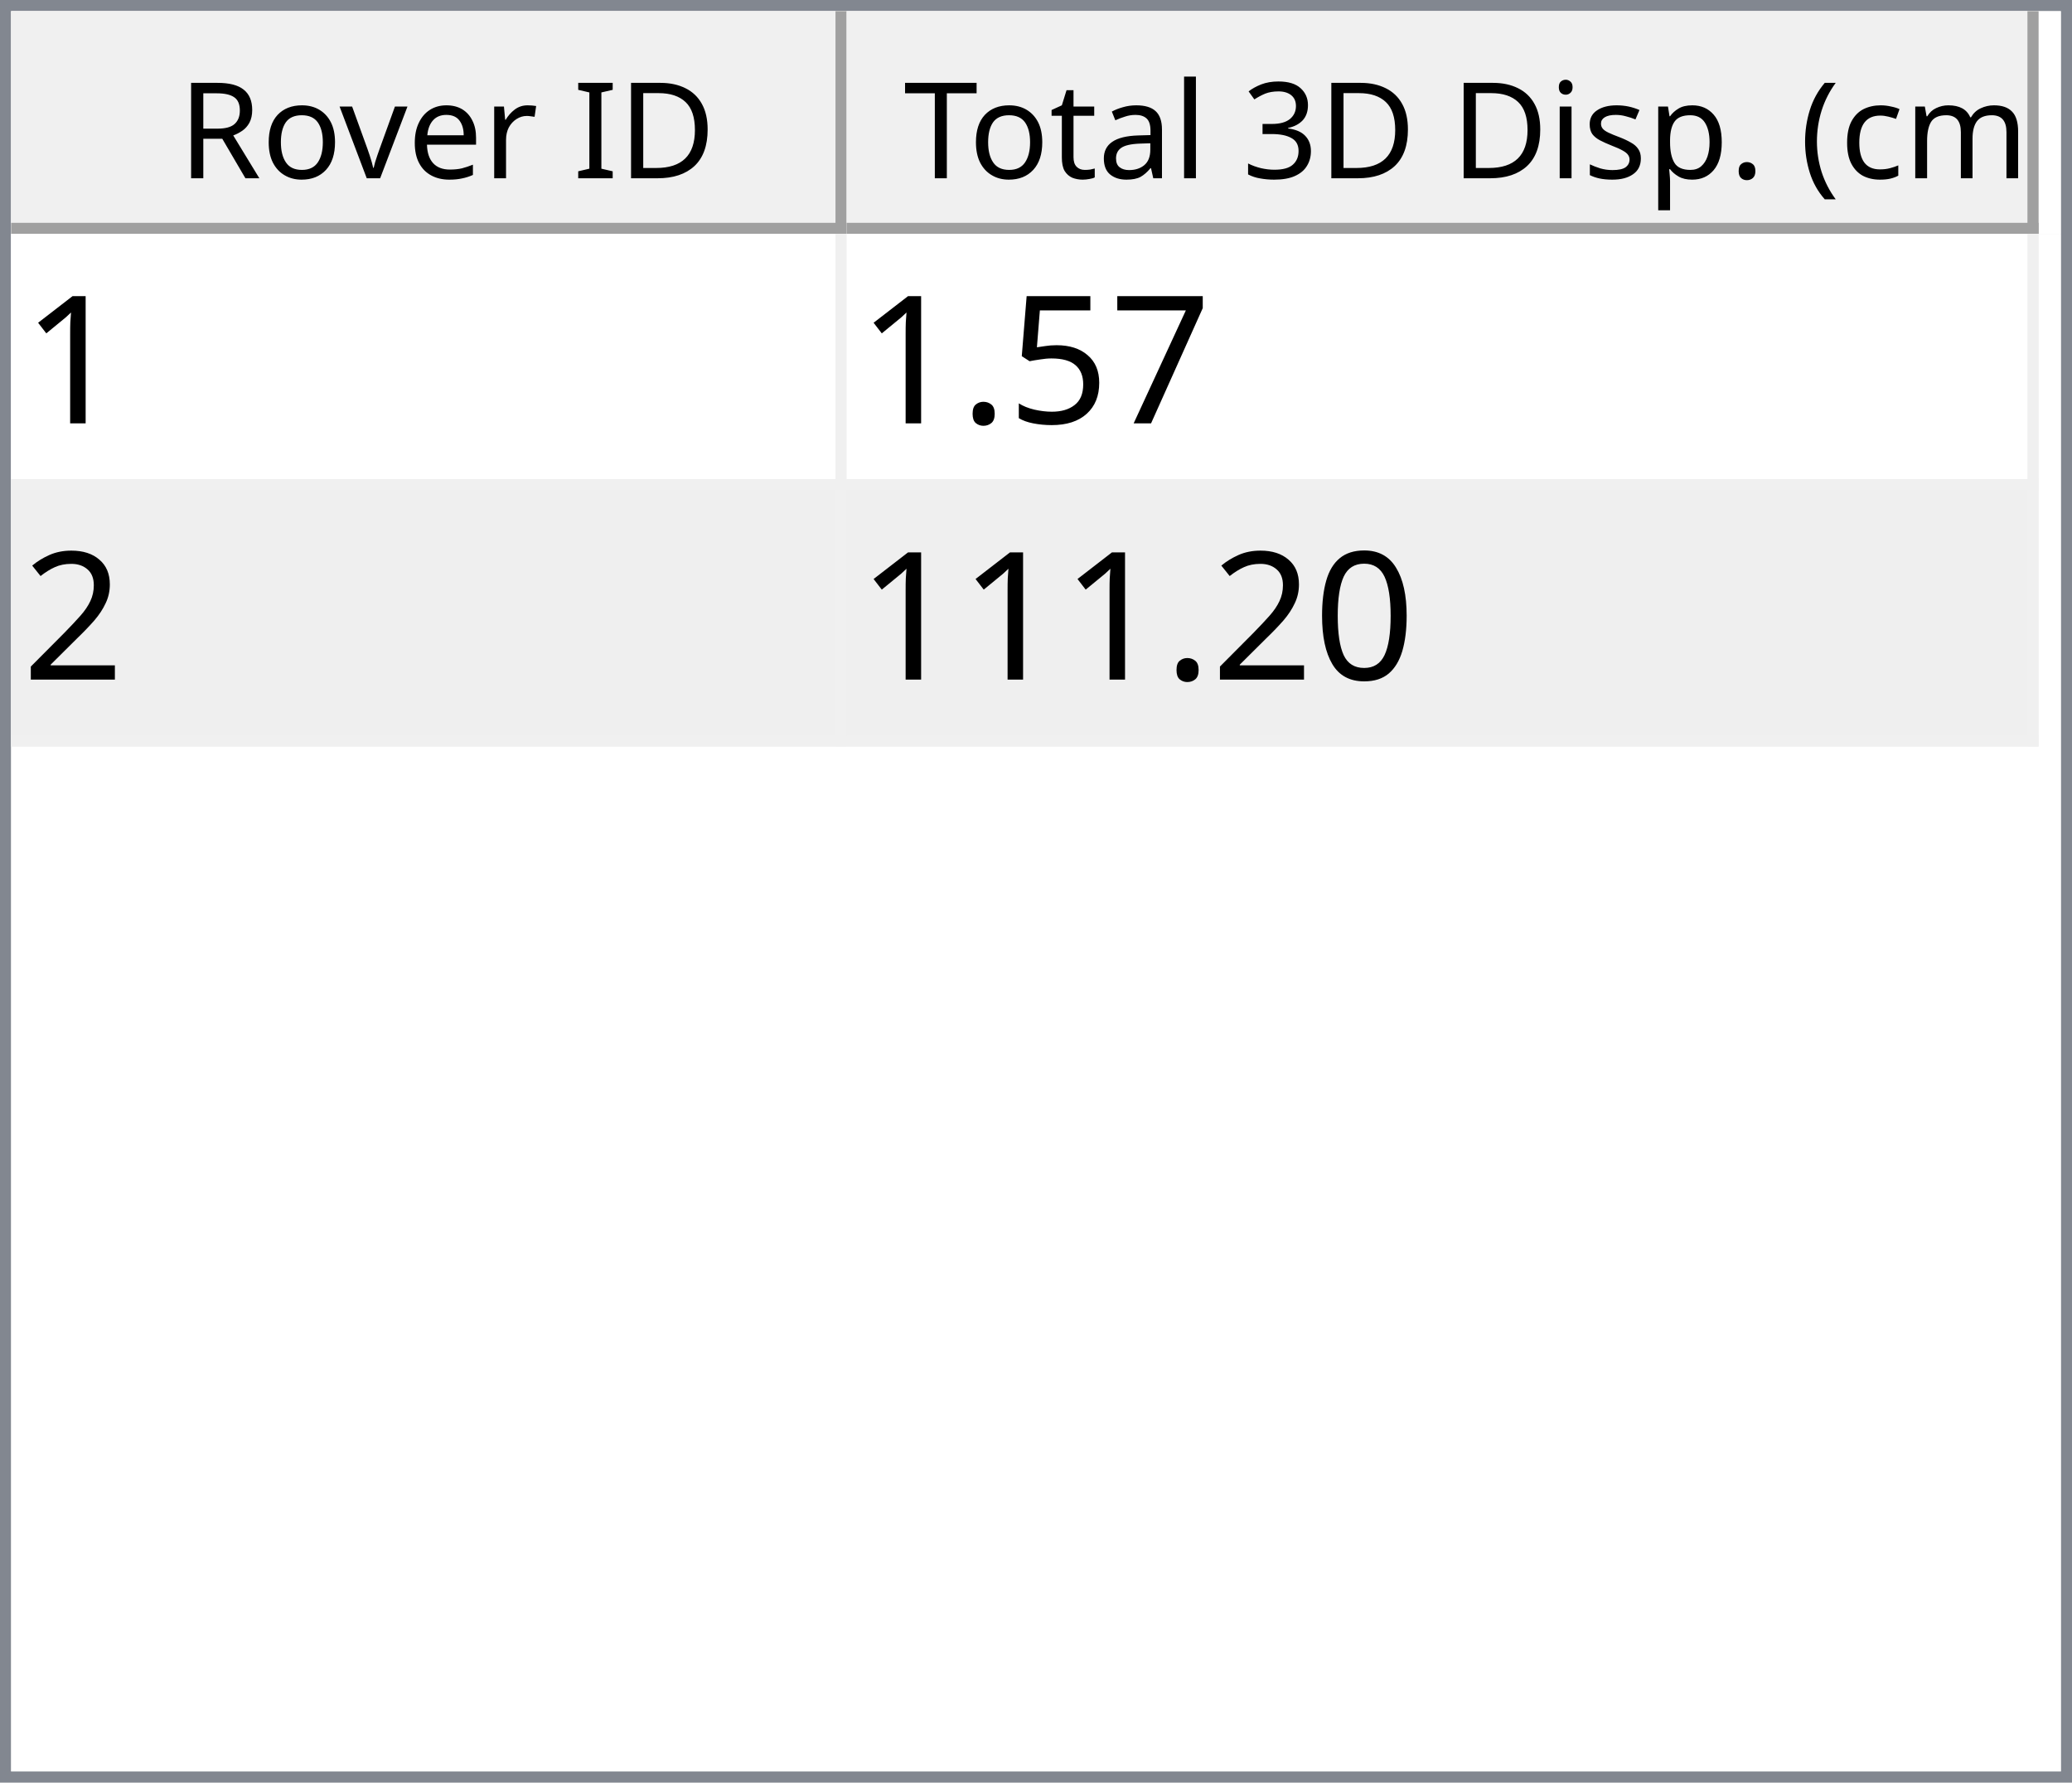
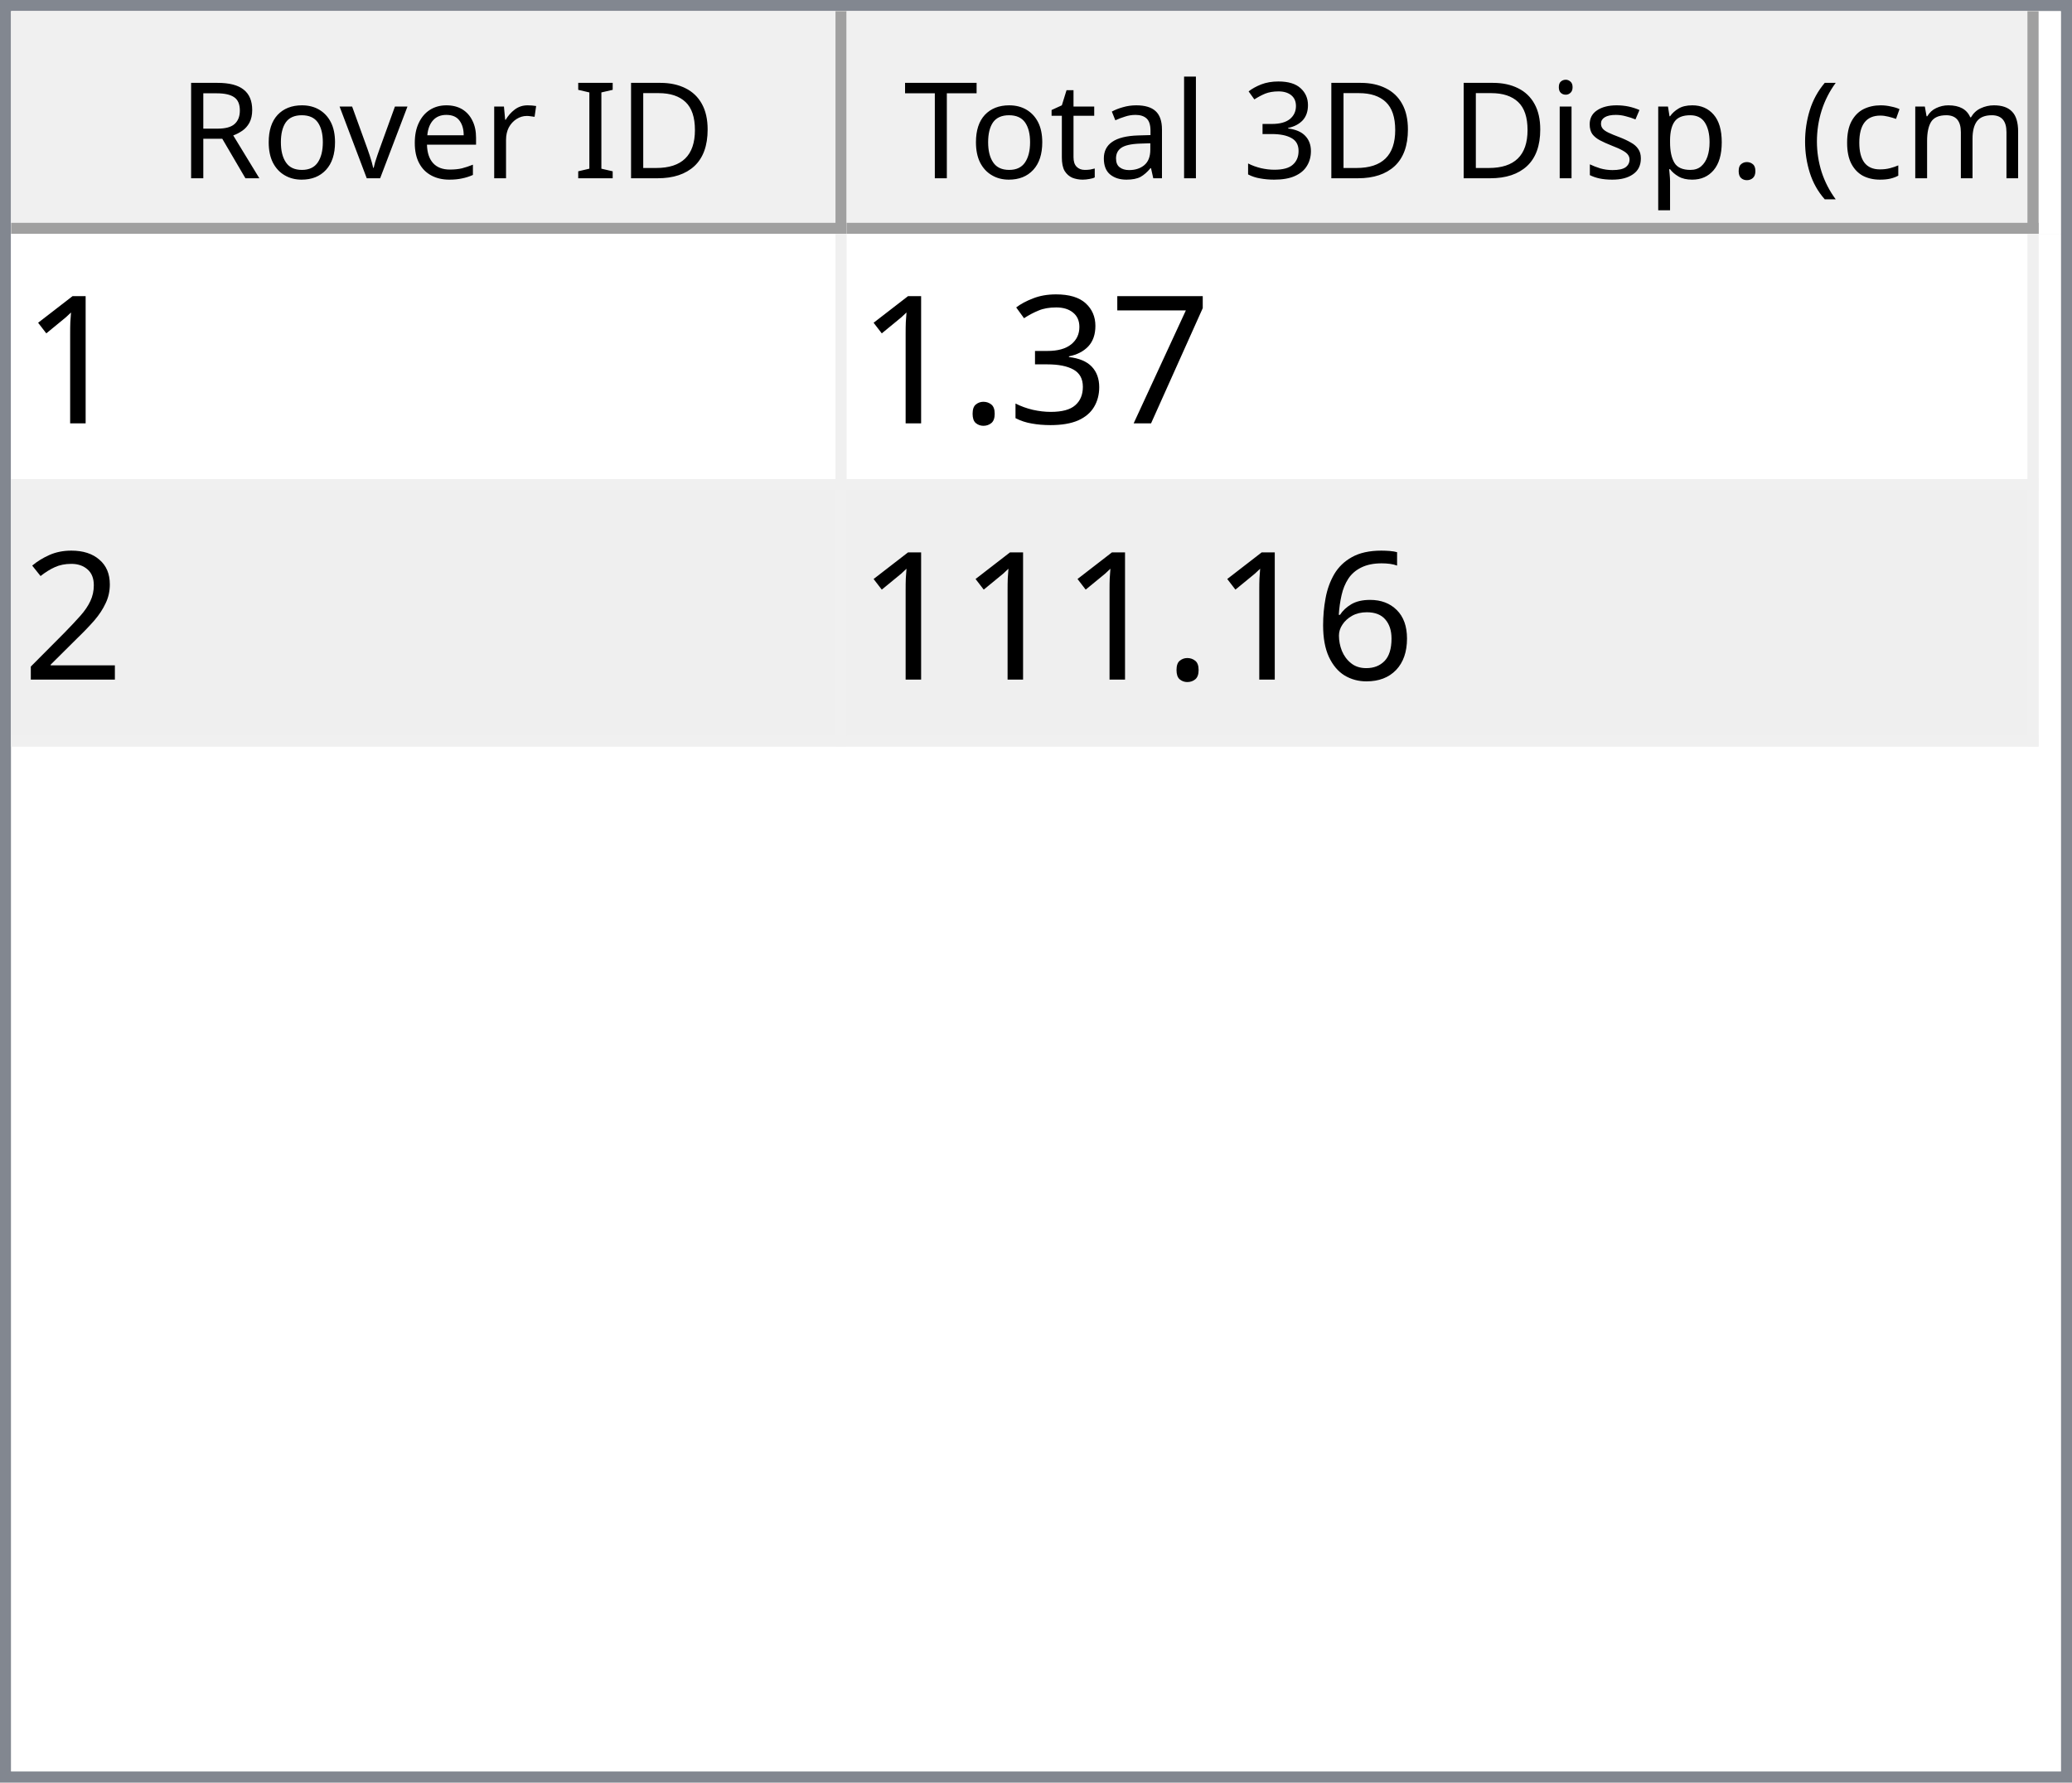
<svg xmlns="http://www.w3.org/2000/svg" style="fill-opacity:1; color-rendering:auto; color-interpolation:auto; text-rendering:auto; stroke:black; stroke-linecap:square; stroke-miterlimit:10; shape-rendering:auto; stroke-opacity:1; fill:black; stroke-dasharray:none; font-weight:normal; stroke-width:1; font-family:'Dialog'; font-style:normal; stroke-linejoin:miter; font-size:12px; stroke-dashoffset:0; image-rendering:auto;" width="186" height="160">
  <defs id="genericDefs" />
  <g>
    <defs id="defs1">
      <clipPath clipPathUnits="userSpaceOnUse" id="clipPath1">
        <path d="M0 0 L186 0 L186 160 L0 160 L0 0 Z" />
      </clipPath>
      <clipPath clipPathUnits="userSpaceOnUse" id="clipPath2">
        <path d="M0 0 L0 160 L186 160 L186 0 Z" />
      </clipPath>
      <clipPath clipPathUnits="userSpaceOnUse" id="clipPath3">
        <path d="M0 0 L0 20 L184 20 L184 0 Z" />
      </clipPath>
      <clipPath clipPathUnits="userSpaceOnUse" id="clipPath4">
        <path d="M0 0 L0 20 L75 20 L75 0 Z" />
      </clipPath>
      <clipPath clipPathUnits="userSpaceOnUse" id="clipPath5">
        <path d="M1 1 L1 19 L74 19 L74 1 Z" />
      </clipPath>
      <clipPath clipPathUnits="userSpaceOnUse" id="clipPath6">
        <path d="M0 0 L0 18 L73 18 L73 0 Z" />
      </clipPath>
      <clipPath clipPathUnits="userSpaceOnUse" id="clipPath7">
        <path d="M-0.5 -0.5 L-0.5 19.5 L74.5 19.5 L74.5 -0.5 Z" />
      </clipPath>
      <clipPath clipPathUnits="userSpaceOnUse" id="clipPath8">
        <path d="M0 0 L0 20 L107 20 L107 0 Z" />
      </clipPath>
      <clipPath clipPathUnits="userSpaceOnUse" id="clipPath9">
        <path d="M1 1 L1 19 L106 19 L106 1 Z" />
      </clipPath>
      <clipPath clipPathUnits="userSpaceOnUse" id="clipPath10">
        <path d="M0 0 L0 18 L105 18 L105 0 Z" />
      </clipPath>
      <clipPath clipPathUnits="userSpaceOnUse" id="clipPath11">
        <path d="M-0.5 -0.5 L-0.5 19.5 L106.5 19.5 L106.5 -0.5 Z" />
      </clipPath>
      <clipPath clipPathUnits="userSpaceOnUse" id="clipPath12">
        <path d="M0 0 L0 138 L184 138 L184 0 Z" />
      </clipPath>
      <clipPath clipPathUnits="userSpaceOnUse" id="clipPath13">
        <path d="M0 0 L0 46 L182 46 L182 0 Z" />
      </clipPath>
      <clipPath clipPathUnits="userSpaceOnUse" id="clipPath14">
        <path d="M-0.5 -0.5 L-0.5 45.5 L181.5 45.5 L181.5 -0.5 Z" />
      </clipPath>
      <clipPath clipPathUnits="userSpaceOnUse" id="clipPath15">
        <path d="M0 0 L0 22 L74 22 L74 0 Z" />
      </clipPath>
      <clipPath clipPathUnits="userSpaceOnUse" id="clipPath16">
        <path d="M0 0 L0 22 L106 22 L106 0 Z" />
      </clipPath>
      <font horiz-adv-x="64.551" id="font1">
        <font-face ascent="107.91" descent="25.098" units-per-em="100" style="font-style:normal; font-family:Segoe UI; font-weight:normal;" />
        <missing-glyph horiz-adv-x="64.551" d="M8.109 0 L8.109 68.266 L56.453 68.266 L56.453 0 L8.109 0 ZM15.328 7.234 L49.219 7.234 L49.219 61.031 L15.328 61.031 L15.328 7.234 Z" />
        <glyph unicode="D" horiz-adv-x="70.117" d="M9.188 0 L9.188 70.016 L28.516 70.016 Q65.531 70.016 65.531 35.891 Q65.531 19.672 55.25 9.836 Q44.969 0 27.734 0 L9.188 0 ZM17.391 62.594 L17.391 7.422 L27.828 7.422 Q41.609 7.422 49.273 14.797 Q56.938 22.172 56.938 35.688 Q56.938 62.594 28.328 62.594 L17.391 62.594 Z" />
        <glyph unicode="I" horiz-adv-x="26.611" d="M17.391 0 L9.188 0 L9.188 70.016 L17.391 70.016 L17.391 0 Z" />
        <glyph unicode=" " horiz-adv-x="27.393" d="" />
        <glyph unicode="r" horiz-adv-x="34.766" d="M34.188 41.891 Q32.078 43.5 28.125 43.5 Q23 43.5 19.555 38.672 Q16.109 33.844 16.109 25.484 L16.109 0 L8.109 0 L8.109 50 L16.109 50 L16.109 39.703 L16.312 39.703 Q18.016 44.969 21.531 47.922 Q25.047 50.875 29.391 50.875 Q32.516 50.875 34.188 50.203 L34.188 41.891 Z" />
        <glyph unicode="e" horiz-adv-x="52.295" d="M48.297 23 L12.984 23 Q13.188 14.656 17.484 10.109 Q21.781 5.562 29.297 5.562 Q37.75 5.562 44.828 11.141 L44.828 3.609 Q38.234 -1.172 27.391 -1.172 Q16.797 -1.172 10.742 5.641 Q4.688 12.453 4.688 24.812 Q4.688 36.469 11.305 43.82 Q17.922 51.172 27.734 51.172 Q37.547 51.172 42.922 44.828 Q48.297 38.484 48.297 27.203 L48.297 23 ZM40.094 29.781 Q40.047 36.719 36.75 40.578 Q33.453 44.438 27.594 44.438 Q21.922 44.438 17.969 40.383 Q14.016 36.328 13.094 29.781 L40.094 29.781 Z" />
        <glyph unicode="v" horiz-adv-x="47.9" d="M47.406 50 L27.484 0 L19.625 0 L0.688 50 L9.469 50 L22.172 13.672 Q23.578 9.672 23.922 6.688 L24.125 6.688 Q24.609 10.453 25.688 13.484 L38.969 50 L47.406 50 Z" />
        <glyph unicode="o" horiz-adv-x="58.594" d="M29 -1.172 Q17.922 -1.172 11.305 5.836 Q4.688 12.844 4.688 24.422 Q4.688 37.016 11.57 44.094 Q18.453 51.172 30.172 51.172 Q41.359 51.172 47.633 44.289 Q53.906 37.406 53.906 25.203 Q53.906 13.234 47.141 6.031 Q40.375 -1.172 29 -1.172 ZM29.594 44.438 Q21.875 44.438 17.383 39.188 Q12.891 33.938 12.891 24.703 Q12.891 15.828 17.43 10.695 Q21.969 5.562 29.594 5.562 Q37.359 5.562 41.531 10.594 Q45.703 15.625 45.703 24.906 Q45.703 34.281 41.531 39.359 Q37.359 44.438 29.594 44.438 Z" />
        <glyph unicode="R" horiz-adv-x="59.814" d="M59.375 0 L49.609 0 L37.891 19.625 Q36.281 22.359 34.766 24.289 Q33.25 26.219 31.664 27.438 Q30.078 28.656 28.25 29.219 Q26.422 29.781 24.125 29.781 L17.391 29.781 L17.391 0 L9.188 0 L9.188 70.016 L30.078 70.016 Q34.672 70.016 38.555 68.867 Q42.438 67.719 45.289 65.375 Q48.141 63.031 49.758 59.547 Q51.375 56.062 51.375 51.375 Q51.375 47.703 50.273 44.656 Q49.172 41.609 47.148 39.211 Q45.125 36.812 42.266 35.133 Q39.406 33.453 35.844 32.516 L35.844 32.328 Q37.594 31.547 38.891 30.547 Q40.188 29.547 41.359 28.18 Q42.531 26.812 43.68 25.078 Q44.828 23.344 46.234 21.047 L59.375 0 ZM17.391 62.594 L17.391 37.203 L28.516 37.203 Q31.594 37.203 34.203 38.133 Q36.812 39.062 38.719 40.797 Q40.625 42.531 41.703 45.047 Q42.781 47.562 42.781 50.688 Q42.781 56.297 39.141 59.445 Q35.5 62.594 28.609 62.594 L17.391 62.594 Z" />
        <glyph unicode=")" horiz-adv-x="30.176" d="M8.297 -15.922 L1.172 -15.922 Q16.406 2.344 16.406 26.812 Q16.406 51.469 1.078 70.016 L8.297 70.016 Q23.531 52.156 23.531 26.703 Q23.531 1.375 8.297 -15.922 Z" />
        <glyph unicode="m" horiz-adv-x="86.133" d="M79.109 0 L71.094 0 L71.094 28.719 Q71.094 37.016 68.531 40.727 Q65.969 44.438 59.906 44.438 Q54.781 44.438 51.195 39.75 Q47.609 35.062 47.609 28.516 L47.609 0 L39.594 0 L39.594 29.688 Q39.594 44.438 28.219 44.438 Q22.953 44.438 19.531 40.016 Q16.109 35.594 16.109 28.516 L16.109 0 L8.109 0 L8.109 50 L16.109 50 L16.109 42.094 L16.312 42.094 Q21.625 51.172 31.844 51.172 Q36.969 51.172 40.773 48.312 Q44.578 45.453 46 40.828 Q51.562 51.172 62.594 51.172 Q79.109 51.172 79.109 30.812 L79.109 0 Z" />
        <glyph unicode="c" horiz-adv-x="46.191" d="M42.188 2.297 Q36.422 -1.172 28.516 -1.172 Q17.828 -1.172 11.258 5.789 Q4.688 12.75 4.688 23.828 Q4.688 36.188 11.766 43.68 Q18.844 51.172 30.672 51.172 Q37.25 51.172 42.281 48.734 L42.281 40.531 Q36.719 44.438 30.375 44.438 Q22.703 44.438 17.797 38.945 Q12.891 33.453 12.891 24.516 Q12.891 15.719 17.508 10.641 Q22.125 5.562 29.891 5.562 Q36.422 5.562 42.188 9.906 L42.188 2.297 Z" />
        <glyph unicode="(" horiz-adv-x="30.176" d="M29.109 -15.922 L21.969 -15.922 Q6.844 1.375 6.844 26.703 Q6.844 52.156 21.969 70.016 L29.203 70.016 Q13.875 51.469 13.875 26.812 Q13.875 2.344 29.109 -15.922 Z" />
        <glyph unicode="." horiz-adv-x="21.68" d="M10.891 -1.078 Q8.641 -1.078 7.055 0.539 Q5.469 2.156 5.469 4.391 Q5.469 6.641 7.055 8.273 Q8.641 9.906 10.891 9.906 Q13.188 9.906 14.797 8.273 Q16.406 6.641 16.406 4.391 Q16.406 2.156 14.797 0.539 Q13.188 -1.078 10.891 -1.078 Z" />
        <glyph unicode="p" horiz-adv-x="58.789" d="M16.312 7.234 L16.109 7.234 L16.109 -23 L8.109 -23 L8.109 50 L16.109 50 L16.109 41.219 L16.312 41.219 Q22.219 51.172 33.594 51.172 Q43.266 51.172 48.688 44.461 Q54.109 37.75 54.109 26.469 Q54.109 13.922 48 6.375 Q41.891 -1.172 31.297 -1.172 Q21.578 -1.172 16.312 7.234 ZM16.109 27.391 L16.109 20.406 Q16.109 14.203 20.141 9.883 Q24.172 5.562 30.375 5.562 Q37.641 5.562 41.773 11.133 Q45.906 16.703 45.906 26.609 Q45.906 34.969 42.047 39.703 Q38.188 44.438 31.594 44.438 Q24.609 44.438 20.359 39.578 Q16.109 34.719 16.109 27.391 Z" />
        <glyph unicode="s" horiz-adv-x="42.432" d="M5.078 1.812 L5.078 10.406 Q11.625 5.562 19.484 5.562 Q30.031 5.562 30.031 12.594 Q30.031 14.594 29.125 15.992 Q28.219 17.391 26.68 18.461 Q25.141 19.531 23.07 20.383 Q21 21.234 18.609 22.172 Q15.281 23.484 12.766 24.828 Q10.25 26.172 8.57 27.859 Q6.891 29.547 6.031 31.695 Q5.172 33.844 5.172 36.719 Q5.172 40.234 6.789 42.945 Q8.406 45.656 11.086 47.484 Q13.766 49.312 17.211 50.242 Q20.656 51.172 24.312 51.172 Q30.812 51.172 35.938 48.922 L35.938 40.828 Q30.422 44.438 23.25 44.438 Q21 44.438 19.195 43.922 Q17.391 43.406 16.094 42.477 Q14.797 41.547 14.086 40.258 Q13.375 38.969 13.375 37.406 Q13.375 35.453 14.086 34.133 Q14.797 32.812 16.164 31.789 Q17.531 30.766 19.484 29.938 Q21.438 29.109 23.922 28.125 Q27.25 26.859 29.883 25.516 Q32.516 24.172 34.375 22.484 Q36.234 20.797 37.234 18.602 Q38.234 16.406 38.234 13.375 Q38.234 9.672 36.602 6.938 Q34.969 4.203 32.234 2.398 Q29.5 0.594 25.93 -0.289 Q22.359 -1.172 18.453 -1.172 Q10.75 -1.172 5.078 1.812 Z" />
        <glyph unicode="i" horiz-adv-x="24.219" d="M12.203 62.703 Q10.062 62.703 8.547 64.164 Q7.031 65.625 7.031 67.875 Q7.031 70.125 8.547 71.609 Q10.062 73.094 12.203 73.094 Q14.406 73.094 15.945 71.609 Q17.484 70.125 17.484 67.875 Q17.484 65.719 15.945 64.211 Q14.406 62.703 12.203 62.703 ZM16.109 0 L8.109 0 L8.109 50 L16.109 50 L16.109 0 Z" />
        <glyph unicode="3" horiz-adv-x="53.906" d="M46.531 19.828 Q46.531 15.094 44.75 11.211 Q42.969 7.328 39.719 4.57 Q36.469 1.812 31.93 0.297 Q27.391 -1.219 21.922 -1.219 Q11.922 -1.219 6 2.594 L6 11.188 Q13.094 5.609 22.219 5.609 Q25.875 5.609 28.828 6.539 Q31.781 7.469 33.906 9.227 Q36.031 10.984 37.18 13.477 Q38.328 15.969 38.328 19.094 Q38.328 32.812 18.797 32.812 L12.984 32.812 L12.984 39.594 L18.5 39.594 Q35.797 39.594 35.797 52.484 Q35.797 64.406 22.609 64.406 Q15.188 64.406 8.688 59.422 L8.688 67.188 Q15.375 71.188 24.609 71.188 Q29 71.188 32.57 69.969 Q36.141 68.75 38.68 66.555 Q41.219 64.359 42.609 61.281 Q44 58.203 44 54.5 Q44 40.672 30.031 36.719 L30.031 36.531 Q33.594 36.141 36.625 34.797 Q39.656 33.453 41.852 31.305 Q44.047 29.156 45.289 26.25 Q46.531 23.344 46.531 19.828 Z" />
        <glyph unicode="l" horiz-adv-x="24.219" d="M16.109 0 L8.109 0 L8.109 74.031 L16.109 74.031 L16.109 0 Z" />
        <glyph unicode="a" horiz-adv-x="50.879" d="M43.891 0 L35.891 0 L35.891 7.812 L35.688 7.812 Q30.469 -1.172 20.312 -1.172 Q12.844 -1.172 8.617 2.781 Q4.391 6.734 4.391 13.281 Q4.391 27.297 20.906 29.594 L35.891 31.688 Q35.891 44.438 25.594 44.438 Q16.547 44.438 9.281 38.281 L9.281 46.484 Q16.656 51.172 26.266 51.172 Q43.891 51.172 43.891 32.516 L43.891 0 ZM35.891 25.297 L23.828 23.641 Q18.266 22.859 15.43 20.875 Q12.594 18.891 12.594 13.875 Q12.594 10.203 15.211 7.883 Q17.828 5.562 22.172 5.562 Q28.125 5.562 32.008 9.742 Q35.891 13.922 35.891 20.312 L35.891 25.297 Z" />
        <glyph unicode="t" horiz-adv-x="33.887" d="M31.297 0.484 Q28.469 -1.078 23.828 -1.078 Q10.688 -1.078 10.688 13.578 L10.688 43.172 L2.094 43.172 L2.094 50 L10.688 50 L10.688 62.203 L18.703 64.797 L18.703 50 L31.297 50 L31.297 43.172 L18.703 43.172 L18.703 14.984 Q18.703 9.969 20.414 7.82 Q22.125 5.672 26.078 5.672 Q29.109 5.672 31.297 7.328 L31.297 0.484 Z" />
        <glyph unicode="T" horiz-adv-x="52.393" d="M50.594 62.594 L30.375 62.594 L30.375 0 L22.172 0 L22.172 62.594 L2 62.594 L2 70.016 L50.594 70.016 L50.594 62.594 Z" />
      </font>
      <font horiz-adv-x="75.0" id="font2">
        <font-face ascent="100.537" descent="21.973" units-per-em="100" style="font-style:normal; font-family:sans-serif; font-weight:normal;" />
        <missing-glyph horiz-adv-x="75.0" d="M12.5 0 L12.5 62.5 L62.5 62.5 L62.5 0 L12.5 0 ZM14.062 1.562 L60.938 1.562 L60.938 60.938 L14.062 60.938 L14.062 1.562 Z" />
        <glyph unicode="1" horiz-adv-x="55.615" d="M37.25 0 L28.469 0 L28.469 56 Q25.297 52.984 20.141 49.953 Q14.984 46.922 10.891 45.406 L10.891 53.906 Q18.266 57.375 23.781 62.305 Q29.297 67.234 31.594 71.875 L37.25 71.875 L37.25 0 Z" />
        <glyph unicode="7" horiz-adv-x="55.615" d="M4.734 62.203 L4.734 70.656 L51.078 70.656 L51.078 63.812 Q44.234 56.547 37.523 44.484 Q30.812 32.422 27.156 19.672 Q24.516 10.688 23.781 0 L14.75 0 Q14.891 8.453 18.062 20.414 Q21.234 32.375 27.172 43.484 Q33.109 54.594 39.797 62.203 L4.734 62.203 Z" />
-         <glyph unicode="5" horiz-adv-x="55.615" d="M4.156 18.75 L13.375 19.531 Q14.406 12.797 18.141 9.398 Q21.875 6 27.156 6 Q33.5 6 37.891 10.789 Q42.281 15.578 42.281 23.484 Q42.281 31 38.062 35.352 Q33.844 39.703 27 39.703 Q22.75 39.703 19.336 37.773 Q15.922 35.844 13.969 32.766 L5.719 33.844 L12.641 70.609 L48.25 70.609 L48.25 62.203 L19.672 62.203 L15.828 42.969 Q22.266 47.469 29.344 47.469 Q38.719 47.469 45.164 40.969 Q51.609 34.469 51.609 24.266 Q51.609 14.547 45.953 7.469 Q39.062 -1.219 27.156 -1.219 Q17.391 -1.219 11.211 4.25 Q5.031 9.719 4.156 18.75 Z" />
+         <glyph unicode="3" horiz-adv-x="55.615" d="M4.203 18.891 L12.984 20.062 Q14.5 12.594 18.141 9.297 Q21.781 6 27 6 Q33.203 6 37.477 10.297 Q41.75 14.594 41.75 20.953 Q41.75 27 37.797 30.93 Q33.844 34.859 27.734 34.859 Q25.25 34.859 21.531 33.891 L22.516 41.609 Q23.391 41.5 23.922 41.5 Q29.547 41.5 34.039 44.43 Q38.531 47.359 38.531 53.469 Q38.531 58.297 35.258 61.477 Q31.984 64.656 26.812 64.656 Q21.688 64.656 18.266 61.43 Q14.844 58.203 13.875 51.766 L5.078 53.328 Q6.688 62.156 12.398 67.016 Q18.109 71.875 26.609 71.875 Q32.469 71.875 37.398 69.359 Q42.328 66.844 44.945 62.5 Q47.562 58.156 47.562 53.266 Q47.562 48.641 45.07 44.828 Q42.578 41.016 37.703 38.766 Q44.047 37.312 47.562 32.695 Q51.078 28.078 51.078 21.141 Q51.078 11.766 44.242 5.25 Q37.406 -1.266 26.953 -1.266 Q17.531 -1.266 11.305 4.352 Q5.078 9.969 4.203 18.891 Z" />
        <glyph unicode="." horiz-adv-x="27.783" d="M9.078 0 L9.078 10.016 L19.094 10.016 L19.094 0 L9.078 0 Z" />
        <glyph unicode="2" horiz-adv-x="55.615" d="M50.344 8.453 L50.344 0 L3.031 0 Q2.938 3.172 4.047 6.109 Q5.859 10.938 9.836 15.625 Q13.812 20.312 21.344 26.469 Q33.016 36.031 37.117 41.625 Q41.219 47.219 41.219 52.203 Q41.219 57.422 37.477 61.008 Q33.734 64.594 27.734 64.594 Q21.391 64.594 17.578 60.789 Q13.766 56.984 13.719 50.25 L4.688 51.172 Q5.609 61.281 11.664 66.578 Q17.719 71.875 27.938 71.875 Q38.234 71.875 44.242 66.164 Q50.25 60.453 50.25 52 Q50.25 47.703 48.492 43.555 Q46.734 39.406 42.656 34.812 Q38.578 30.219 29.109 22.219 Q21.188 15.578 18.945 13.211 Q16.703 10.844 15.234 8.453 L50.344 8.453 Z" />
-         <glyph unicode="0" horiz-adv-x="55.615" d="M4.156 35.297 Q4.156 48 6.766 55.742 Q9.375 63.484 14.523 67.68 Q19.672 71.875 27.484 71.875 Q33.25 71.875 37.594 69.555 Q41.938 67.234 44.773 62.867 Q47.609 58.5 49.219 52.227 Q50.828 45.953 50.828 35.297 Q50.828 22.703 48.242 14.969 Q45.656 7.234 40.508 3.008 Q35.359 -1.219 27.484 -1.219 Q17.141 -1.219 11.234 6.203 Q4.156 15.141 4.156 35.297 ZM13.188 35.297 Q13.188 17.672 17.312 11.836 Q21.438 6 27.484 6 Q33.547 6 37.672 11.859 Q41.797 17.719 41.797 35.297 Q41.797 52.984 37.672 58.789 Q33.547 64.594 27.391 64.594 Q21.344 64.594 17.719 59.469 Q13.188 52.938 13.188 35.297 Z" />
+         <glyph unicode="6" horiz-adv-x="55.615" d="M49.75 54.047 L41.016 53.375 Q39.844 58.547 37.703 60.891 Q34.125 64.656 28.906 64.656 Q24.703 64.656 21.531 62.312 Q17.391 59.281 14.992 53.469 Q12.594 47.656 12.5 36.922 Q15.672 41.75 20.266 44.094 Q24.859 46.438 29.891 46.438 Q38.672 46.438 44.852 39.969 Q51.031 33.5 51.031 23.25 Q51.031 16.5 48.125 10.719 Q45.219 4.938 40.141 1.859 Q35.062 -1.219 28.609 -1.219 Q17.625 -1.219 10.695 6.859 Q3.766 14.938 3.766 33.5 Q3.766 54.25 11.422 63.672 Q18.109 71.875 29.438 71.875 Q37.891 71.875 43.289 67.141 Q48.688 62.406 49.75 54.047 ZM13.875 23.188 Q13.875 18.656 15.797 14.508 Q17.719 10.359 21.188 8.18 Q24.656 6 28.469 6 Q34.031 6 38.039 10.492 Q42.047 14.984 42.047 22.703 Q42.047 30.125 38.086 34.398 Q34.125 38.672 28.125 38.672 Q22.172 38.672 18.023 34.398 Q13.875 30.125 13.875 23.188 Z" />
      </font>
    </defs>
    <g style="fill:white; stroke:white;">
      <rect x="0" y="0" width="186" style="clip-path:url(#clipPath1); stroke:none;" height="160" />
    </g>
    <g style="fill:white; text-rendering:optimizeSpeed; color-rendering:optimizeSpeed; image-rendering:optimizeSpeed; shape-rendering:crispEdges; stroke:white; color-interpolation:sRGB;">
      <rect x="0" width="186" height="160" y="0" style="stroke:none;" />
      <path style="stroke:none;" d="M0 160 L186 160 L186 0 L0 0 Z" />
    </g>
    <g style="fill:rgb(240,240,240); font-family:'Segoe UI'; stroke:rgb(240,240,240);">
      <rect x="0" y="0" width="186" style="clip-path:url(#clipPath2); stroke:none;" height="160" />
    </g>
    <g style="fill:rgb(130,135,144); font-family:'Segoe UI'; stroke:rgb(130,135,144);">
      <path d="M0 0 L186 0 L186 160 L0 160 L0 0 ZM1 1 L185 1 L185 159 L1 159 L1 1 Z" style="fill-rule:evenodd; clip-path:url(#clipPath2); stroke:none;" />
    </g>
    <g style="fill:white; font-family:'Segoe UI'; stroke:white;" transform="translate(1,1)">
      <rect x="0" y="0" width="184" style="clip-path:url(#clipPath3); stroke:none;" height="20" />
    </g>
    <g style="fill:rgb(240,240,240); font-family:'Segoe UI'; stroke:rgb(240,240,240);" transform="translate(1,1)">
      <rect x="0" y="0" width="75" style="clip-path:url(#clipPath4); stroke:none;" height="20" />
    </g>
    <g style="font-family:'Segoe UI';" transform="translate(2,2)">
      <text x="14" xml:space="preserve" y="14" style="clip-path:url(#clipPath6); stroke:none;">Rover ID</text>
    </g>
    <g style="fill:rgb(160,160,160); font-family:'Segoe UI'; stroke:rgb(160,160,160); stroke-linejoin:bevel;" transform="translate(1.5,1.5)">
      <line x1="74" x2="74" y1="0" style="fill:none; clip-path:url(#clipPath7);" y2="19" />
    </g>
    <g style="fill:rgb(160,160,160); font-family:'Segoe UI'; stroke:rgb(160,160,160); stroke-linejoin:bevel;" transform="matrix(1,0,0,1,1,1) translate(0.5,0.5)">
      <line x1="0" x2="74" y1="19" style="fill:none; clip-path:url(#clipPath7);" y2="19" />
    </g>
    <g style="fill:rgb(240,240,240); font-family:'Segoe UI'; stroke:rgb(240,240,240);" transform="translate(76,1)">
      <rect x="0" y="0" width="107" style="clip-path:url(#clipPath8); stroke:none;" height="20" />
    </g>
    <g style="font-family:'Segoe UI';" transform="translate(77,2)">
      <text x="1" xml:space="preserve" y="14" style="clip-path:url(#clipPath10); stroke:none;"> Total 3D Disp. (cm)</text>
    </g>
    <g style="fill:rgb(160,160,160); font-family:'Segoe UI'; stroke:rgb(160,160,160); stroke-linejoin:bevel;" transform="translate(76.5,1.5)">
      <line x1="106" x2="106" y1="0" style="fill:none; clip-path:url(#clipPath11);" y2="19" />
    </g>
    <g style="fill:rgb(160,160,160); font-family:'Segoe UI'; stroke:rgb(160,160,160); stroke-linejoin:bevel;" transform="matrix(1,0,0,1,76,1) translate(0.5,0.5)">
      <line x1="0" x2="106" y1="19" style="fill:none; clip-path:url(#clipPath11);" y2="19" />
    </g>
    <g style="fill:white; font-family:'Segoe UI'; stroke:white;" transform="translate(1,21)">
      <rect x="0" y="0" width="184" style="clip-path:url(#clipPath12); stroke:none;" height="138" />
    </g>
    <g style="fill:rgb(240,240,240); font-size:16px; font-family:sans-serif; stroke:rgb(240,240,240);" transform="translate(1,21)">
      <rect x="0" y="0" width="182" style="clip-path:url(#clipPath13); stroke:none;" height="46" />
      <line transform="translate(0.5,0.5)" x1="0" x2="181" y1="22" style="clip-path:url(#clipPath14); fill:none; stroke-linejoin:bevel;" y2="22" />
    </g>
    <g transform="matrix(1,0,0,1,1,21) translate(0.5,0.5)" style="fill:rgb(240,240,240); font-size:16px; font-family:sans-serif; stroke:rgb(240,240,240); stroke-linejoin:bevel;">
      <line x1="0" x2="181" y1="45" style="fill:none; clip-path:url(#clipPath14);" y2="45" />
    </g>
    <g transform="matrix(1,0,0,1,1,21) translate(0.5,0.5)" style="fill:rgb(240,240,240); font-size:16px; font-family:sans-serif; stroke:rgb(240,240,240); stroke-linejoin:bevel;">
      <line x1="74" x2="74" y1="0" style="fill:none; clip-path:url(#clipPath14);" y2="45" />
    </g>
    <g transform="matrix(1,0,0,1,1,21) translate(0.5,0.5)" style="fill:rgb(240,240,240); font-size:16px; font-family:sans-serif; stroke:rgb(240,240,240); stroke-linejoin:bevel;">
      <line x1="181" x2="181" y1="0" style="fill:none; clip-path:url(#clipPath14);" y2="45" />
    </g>
    <g style="fill:white; font-size:16px; font-family:sans-serif; stroke:white;" transform="matrix(1,0,0,1,1,21)">
      <rect x="0" y="0" width="74" style="clip-path:url(#clipPath15); stroke:none;" height="22" />
      <text x="1" y="17" style="fill:black; clip-path:url(#clipPath15); stroke:none;" xml:space="preserve">1</text>
    </g>
    <g style="fill:white; font-size:16px; font-family:sans-serif; stroke:white;" transform="matrix(1,0,0,1,1,21) translate(75,0)">
      <rect x="0" y="0" width="106" style="clip-path:url(#clipPath16); stroke:none;" height="22" />
-       <text x="1" y="17" style="fill:black; clip-path:url(#clipPath16); stroke:none;" xml:space="preserve">1.57</text>
+       <text x="1" y="17" style="fill:black; clip-path:url(#clipPath16); stroke:none;" xml:space="preserve">1.37</text>
    </g>
    <g style="fill:rgb(239,239,239); font-size:16px; font-family:sans-serif; stroke:rgb(239,239,239);" transform="matrix(1,0,0,1,1,21) translate(0,23)">
      <rect x="0" y="0" width="74" style="clip-path:url(#clipPath15); stroke:none;" height="22" />
      <text x="1" y="17" style="fill:black; clip-path:url(#clipPath15); stroke:none;" xml:space="preserve">2</text>
    </g>
    <g style="fill:rgb(239,239,239); font-size:16px; font-family:sans-serif; stroke:rgb(239,239,239);" transform="matrix(1,0,0,1,1,21) translate(75,23)">
      <rect x="0" y="0" width="106" style="clip-path:url(#clipPath16); stroke:none;" height="22" />
-       <text x="1" y="17" style="fill:black; clip-path:url(#clipPath16); stroke:none;" xml:space="preserve">111.20</text>
+       <text x="1" y="17" style="fill:black; clip-path:url(#clipPath16); stroke:none;" xml:space="preserve">111.16</text>
    </g>
  </g>
</svg>
